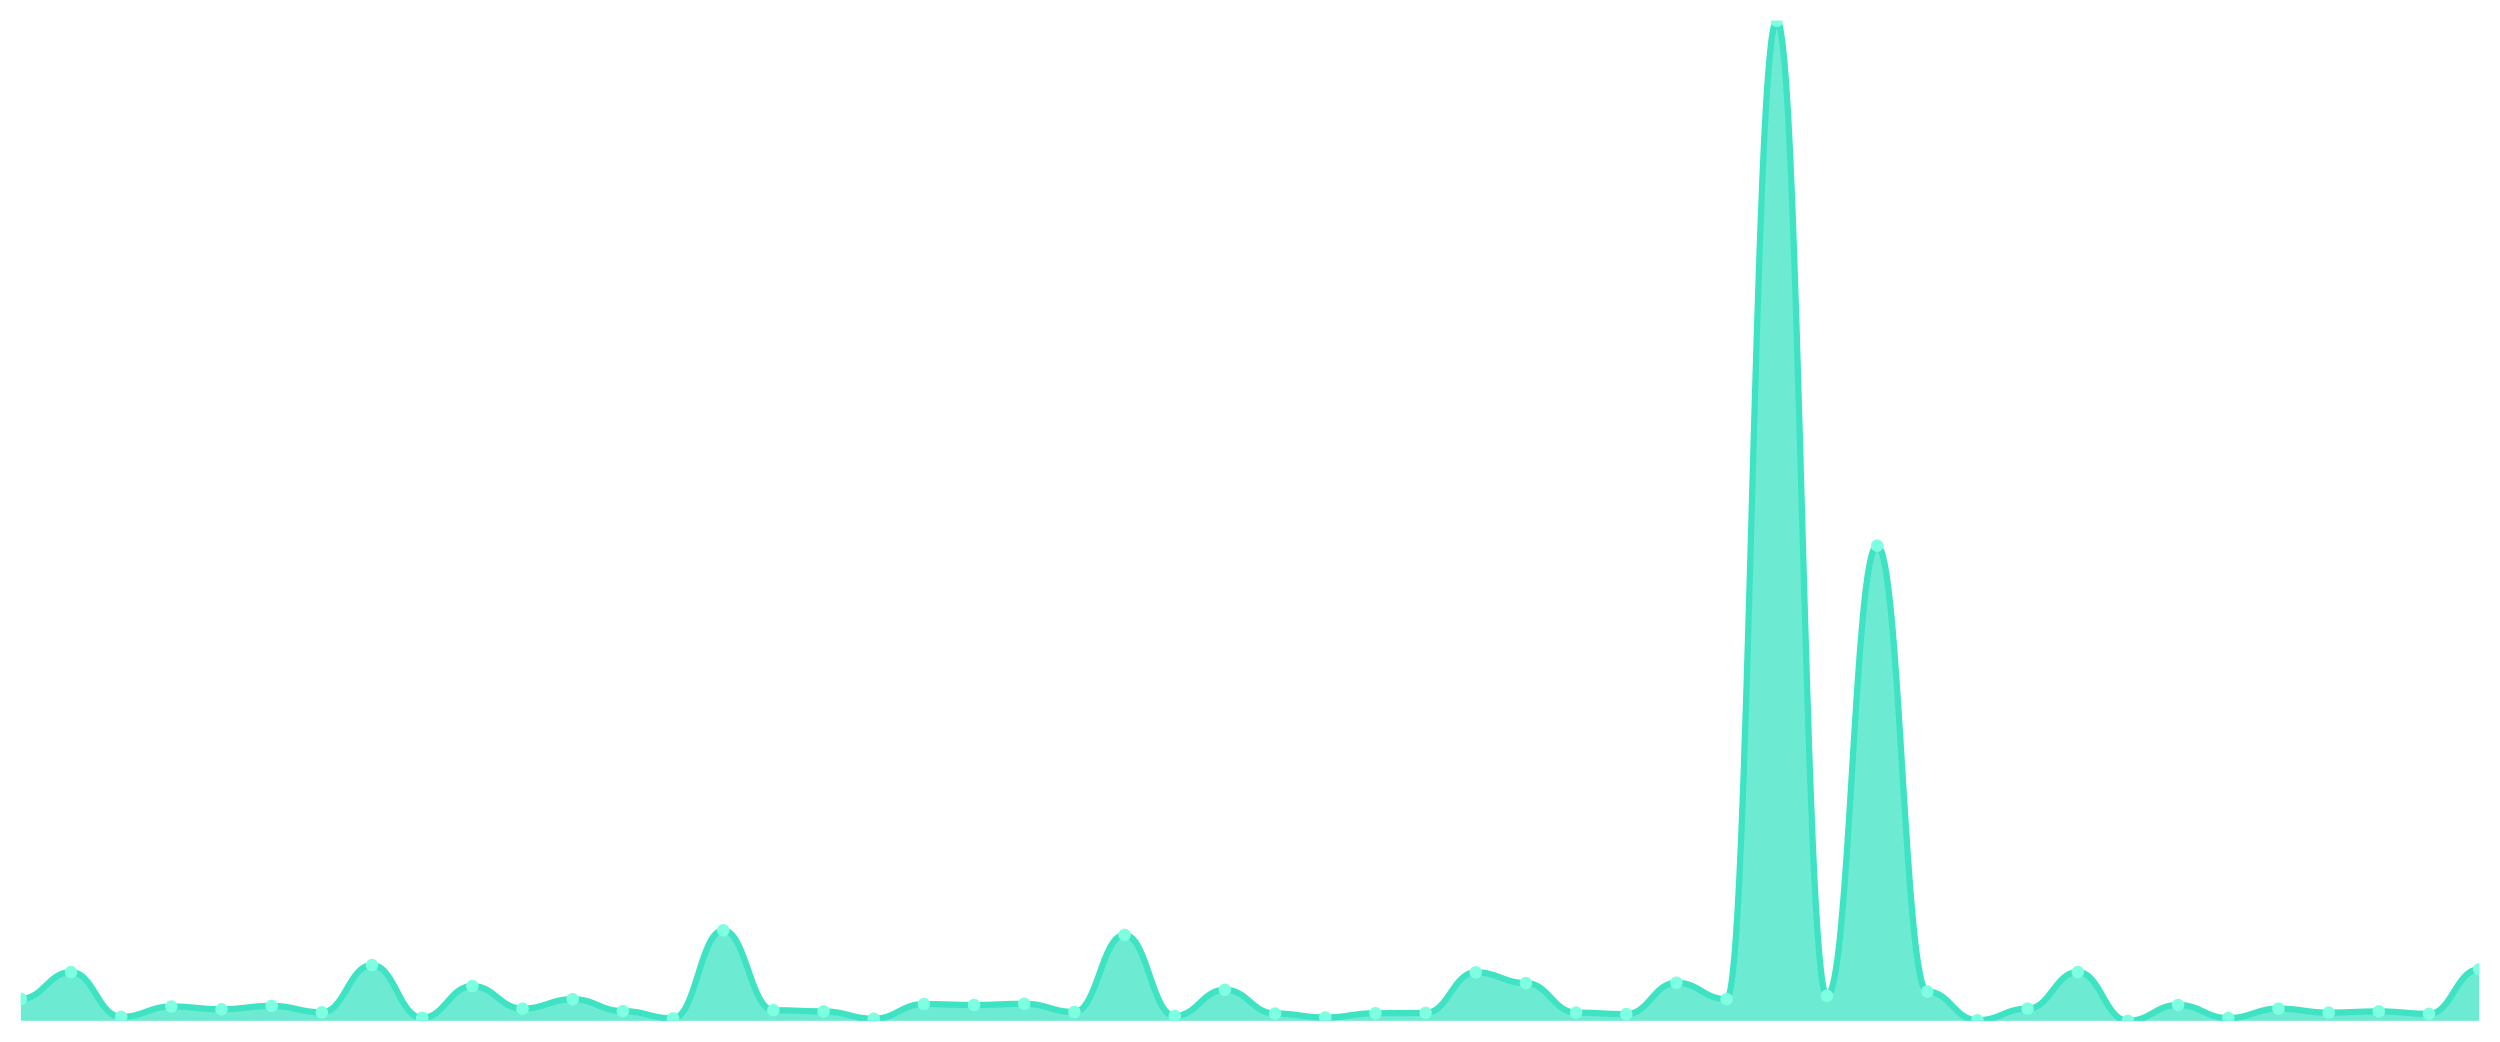
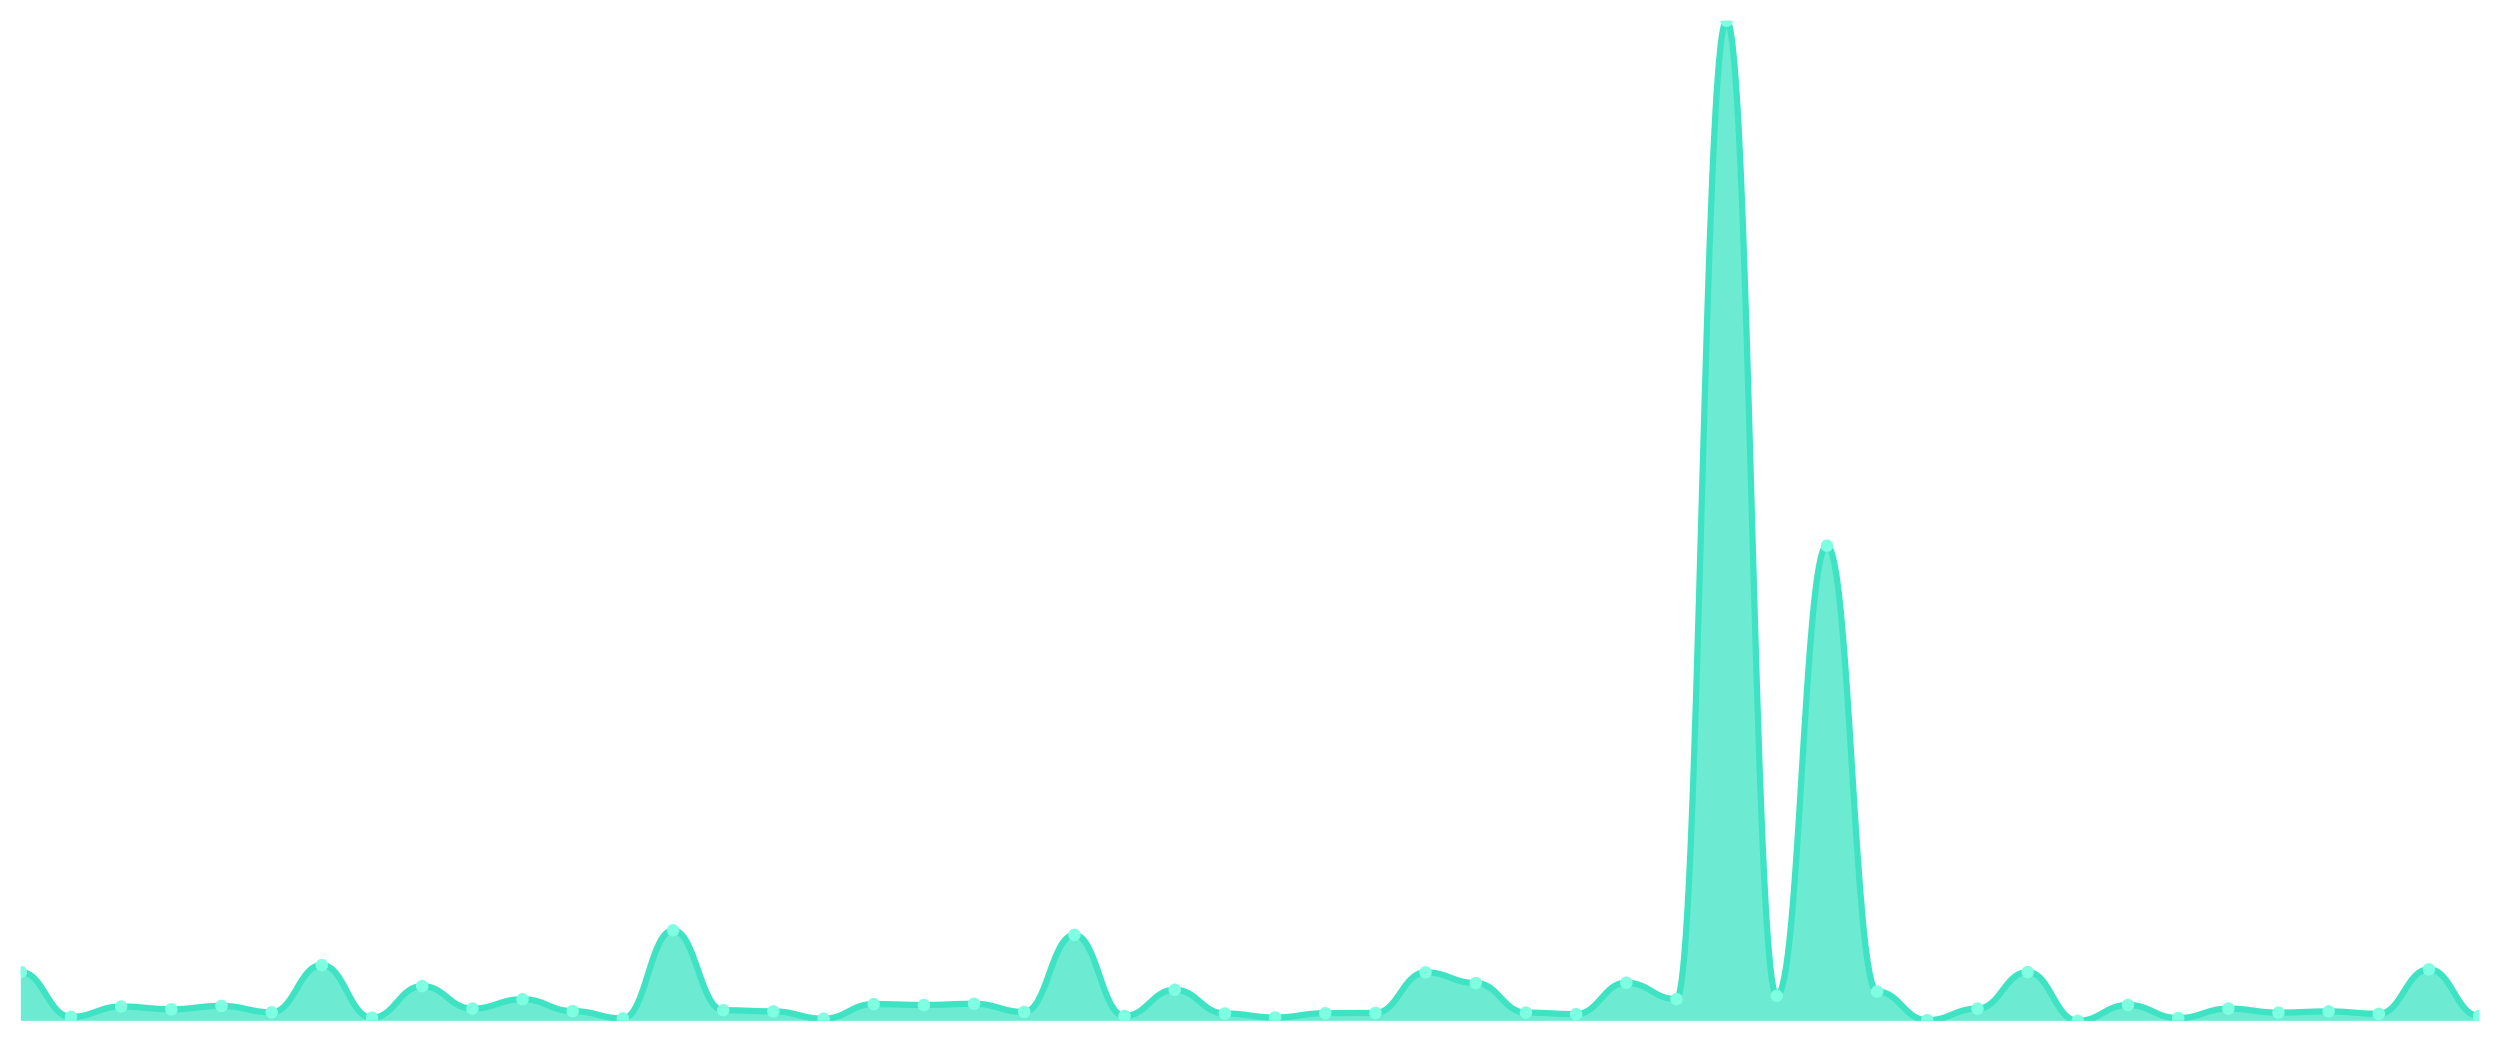
<svg xmlns="http://www.w3.org/2000/svg" viewBox="0 0 1200 500" width="1200" height="500">
  <defs>
    <clipPath id="c">
      <rect x="10" y="10" width="1180" height="480" />
    </clipPath>
  </defs>
  <rect width="1200" height="500" fill="none" />
  <g clip-path="url(#c)">
-     <path d="M 10,490 L 10,479.467 C 20.837,479.467 23.245,466.593 34.082,466.593 C 44.918,466.593 47.327,488.098 58.163,488.098 C 69,488.098 71.408,483.124 82.245,483.124 C 93.082,483.124 95.49,484.441 106.327,484.441 C 117.163,484.441 119.571,482.831 130.408,482.831 C 141.245,482.831 143.653,485.904 154.49,485.904 C 165.327,485.904 167.735,463.228 178.571,463.228 C 189.408,463.228 191.816,488.537 202.653,488.537 C 213.49,488.537 215.898,473.322 226.735,473.322 C 237.571,473.322 239.98,484.148 250.816,484.148 C 261.653,484.148 264.061,479.613 274.898,479.613 C 285.735,479.613 288.143,485.319 298.98,485.319 C 309.816,485.319 312.224,488.83 323.061,488.83 C 333.898,488.83 336.306,446.55 347.143,446.55 C 357.98,446.55 360.388,484.88 371.224,484.88 C 382.061,484.88 384.469,485.465 395.306,485.465 C 406.143,485.465 408.551,488.976 419.388,488.976 C 430.224,488.976 432.633,481.954 443.469,481.954 C 454.306,481.954 456.714,482.393 467.551,482.393 C 478.388,482.393 480.796,481.807 491.633,481.807 C 502.469,481.807 504.878,485.757 515.714,485.757 C 526.551,485.757 528.959,448.744 539.796,448.744 C 550.633,448.744 553.041,487.659 563.878,487.659 C 574.714,487.659 577.122,475.078 587.959,475.078 C 598.796,475.078 601.204,486.489 612.041,486.489 C 622.878,486.489 625.286,488.391 636.122,488.391 C 646.959,488.391 649.367,486.343 660.204,486.343 C 671.041,486.343 673.449,486.196 684.286,486.196 C 695.122,486.196 697.531,466.739 708.367,466.739 C 719.204,466.739 721.612,471.859 732.449,471.859 C 743.286,471.859 745.694,486.05 756.531,486.05 C 767.367,486.05 769.776,486.781 780.612,486.781 C 791.449,486.781 793.857,471.713 804.694,471.713 C 815.531,471.713 817.939,479.613 828.776,479.613 C 839.612,479.613 842.02,10 852.857,10 C 863.694,10 866.102,478.004 876.939,478.004 C 887.776,478.004 890.184,261.923 901.02,261.923 C 911.857,261.923 914.265,475.956 925.102,475.956 C 935.939,475.956 938.347,489.707 949.184,489.707 C 960.02,489.707 962.429,484.148 973.265,484.148 C 984.102,484.148 986.51,466.593 997.347,466.593 C 1008.184,466.593 1010.592,490 1021.429,490 C 1032.265,490 1034.673,482.393 1045.51,482.393 C 1056.347,482.393 1058.755,488.683 1069.592,488.683 C 1080.429,488.683 1082.837,484.148 1093.673,484.148 C 1104.51,484.148 1106.918,486.05 1117.755,486.05 C 1128.592,486.05 1131,485.465 1141.837,485.465 C 1152.673,485.465 1155.082,486.635 1165.918,486.635 C 1176.755,486.635 1179.163,465.276 1190,465.276 L 1190,490 Z" fill="rgba(61,227,195,0.75)" />
-     <path d="M 10,479.467 C 20.837,479.467 23.245,466.593 34.082,466.593 C 44.918,466.593 47.327,488.098 58.163,488.098 C 69,488.098 71.408,483.124 82.245,483.124 C 93.082,483.124 95.49,484.441 106.327,484.441 C 117.163,484.441 119.571,482.831 130.408,482.831 C 141.245,482.831 143.653,485.904 154.49,485.904 C 165.327,485.904 167.735,463.228 178.571,463.228 C 189.408,463.228 191.816,488.537 202.653,488.537 C 213.49,488.537 215.898,473.322 226.735,473.322 C 237.571,473.322 239.98,484.148 250.816,484.148 C 261.653,484.148 264.061,479.613 274.898,479.613 C 285.735,479.613 288.143,485.319 298.98,485.319 C 309.816,485.319 312.224,488.83 323.061,488.83 C 333.898,488.83 336.306,446.55 347.143,446.55 C 357.98,446.55 360.388,484.88 371.224,484.88 C 382.061,484.88 384.469,485.465 395.306,485.465 C 406.143,485.465 408.551,488.976 419.388,488.976 C 430.224,488.976 432.633,481.954 443.469,481.954 C 454.306,481.954 456.714,482.393 467.551,482.393 C 478.388,482.393 480.796,481.807 491.633,481.807 C 502.469,481.807 504.878,485.757 515.714,485.757 C 526.551,485.757 528.959,448.744 539.796,448.744 C 550.633,448.744 553.041,487.659 563.878,487.659 C 574.714,487.659 577.122,475.078 587.959,475.078 C 598.796,475.078 601.204,486.489 612.041,486.489 C 622.878,486.489 625.286,488.391 636.122,488.391 C 646.959,488.391 649.367,486.343 660.204,486.343 C 671.041,486.343 673.449,486.196 684.286,486.196 C 695.122,486.196 697.531,466.739 708.367,466.739 C 719.204,466.739 721.612,471.859 732.449,471.859 C 743.286,471.859 745.694,486.05 756.531,486.05 C 767.367,486.05 769.776,486.781 780.612,486.781 C 791.449,486.781 793.857,471.713 804.694,471.713 C 815.531,471.713 817.939,479.613 828.776,479.613 C 839.612,479.613 842.02,10 852.857,10 C 863.694,10 866.102,478.004 876.939,478.004 C 887.776,478.004 890.184,261.923 901.02,261.923 C 911.857,261.923 914.265,475.956 925.102,475.956 C 935.939,475.956 938.347,489.707 949.184,489.707 C 960.02,489.707 962.429,484.148 973.265,484.148 C 984.102,484.148 986.51,466.593 997.347,466.593 C 1008.184,466.593 1010.592,490 1021.429,490 C 1032.265,490 1034.673,482.393 1045.51,482.393 C 1056.347,482.393 1058.755,488.683 1069.592,488.683 C 1080.429,488.683 1082.837,484.148 1093.673,484.148 C 1104.51,484.148 1106.918,486.05 1117.755,486.05 C 1128.592,486.05 1131,485.465 1141.837,485.465 C 1152.673,485.465 1155.082,486.635 1165.918,486.635 C 1176.755,486.635 1179.163,465.276 1190,465.276" fill="none" stroke="#3de3c3" stroke-width="3" stroke-linecap="round" stroke-linejoin="round" />
-     <circle cx="10" cy="479.467" r="3" fill="#7fffe1" />
-     <circle cx="34.082" cy="466.593" r="3" fill="#7fffe1" />
-     <circle cx="58.163" cy="488.098" r="3" fill="#7fffe1" />
-     <circle cx="82.245" cy="483.124" r="3" fill="#7fffe1" />
-     <circle cx="106.327" cy="484.441" r="3" fill="#7fffe1" />
-     <circle cx="130.408" cy="482.831" r="3" fill="#7fffe1" />
-     <circle cx="154.49" cy="485.904" r="3" fill="#7fffe1" />
-     <circle cx="178.571" cy="463.228" r="3" fill="#7fffe1" />
-     <circle cx="202.653" cy="488.537" r="3" fill="#7fffe1" />
-     <circle cx="226.735" cy="473.322" r="3" fill="#7fffe1" />
-     <circle cx="250.816" cy="484.148" r="3" fill="#7fffe1" />
-     <circle cx="274.898" cy="479.613" r="3" fill="#7fffe1" />
-     <circle cx="298.98" cy="485.319" r="3" fill="#7fffe1" />
-     <circle cx="323.061" cy="488.83" r="3" fill="#7fffe1" />
-     <circle cx="347.143" cy="446.55" r="3" fill="#7fffe1" />
-     <circle cx="371.224" cy="484.88" r="3" fill="#7fffe1" />
-     <circle cx="395.306" cy="485.465" r="3" fill="#7fffe1" />
-     <circle cx="419.388" cy="488.976" r="3" fill="#7fffe1" />
-     <circle cx="443.469" cy="481.954" r="3" fill="#7fffe1" />
-     <circle cx="467.551" cy="482.393" r="3" fill="#7fffe1" />
-     <circle cx="491.633" cy="481.807" r="3" fill="#7fffe1" />
-     <circle cx="515.714" cy="485.757" r="3" fill="#7fffe1" />
-     <circle cx="539.796" cy="448.744" r="3" fill="#7fffe1" />
-     <circle cx="563.878" cy="487.659" r="3" fill="#7fffe1" />
-     <circle cx="587.959" cy="475.078" r="3" fill="#7fffe1" />
-     <circle cx="612.041" cy="486.489" r="3" fill="#7fffe1" />
-     <circle cx="636.122" cy="488.391" r="3" fill="#7fffe1" />
-     <circle cx="660.204" cy="486.343" r="3" fill="#7fffe1" />
-     <circle cx="684.286" cy="486.196" r="3" fill="#7fffe1" />
-     <circle cx="708.367" cy="466.739" r="3" fill="#7fffe1" />
-     <circle cx="732.449" cy="471.859" r="3" fill="#7fffe1" />
-     <circle cx="756.531" cy="486.05" r="3" fill="#7fffe1" />
-     <circle cx="780.612" cy="486.781" r="3" fill="#7fffe1" />
-     <circle cx="804.694" cy="471.713" r="3" fill="#7fffe1" />
-     <circle cx="828.776" cy="479.613" r="3" fill="#7fffe1" />
-     <circle cx="852.857" cy="10" r="3" fill="#7fffe1" />
-     <circle cx="876.939" cy="478.004" r="3" fill="#7fffe1" />
-     <circle cx="901.02" cy="261.923" r="3" fill="#7fffe1" />
-     <circle cx="925.102" cy="475.956" r="3" fill="#7fffe1" />
-     <circle cx="949.184" cy="489.707" r="3" fill="#7fffe1" />
-     <circle cx="973.265" cy="484.148" r="3" fill="#7fffe1" />
-     <circle cx="997.347" cy="466.593" r="3" fill="#7fffe1" />
-     <circle cx="1021.429" cy="490" r="3" fill="#7fffe1" />
-     <circle cx="1045.51" cy="482.393" r="3" fill="#7fffe1" />
-     <circle cx="1069.592" cy="488.683" r="3" fill="#7fffe1" />
-     <circle cx="1093.673" cy="484.148" r="3" fill="#7fffe1" />
-     <circle cx="1117.755" cy="486.05" r="3" fill="#7fffe1" />
-     <circle cx="1141.837" cy="485.465" r="3" fill="#7fffe1" />
-     <circle cx="1165.918" cy="486.635" r="3" fill="#7fffe1" />
-     <circle cx="1190" cy="465.276" r="3" fill="#7fffe1" />
+     <path d="M 10,490 L 10,466.593 C 20.837,466.593 23.245,488.098 34.082,488.098 C 44.918,488.098 47.327,483.124 58.163,483.124 C 69,483.124 71.408,484.441 82.245,484.441 C 93.082,484.441 95.49,482.831 106.327,482.831 C 117.163,482.831 119.571,485.904 130.408,485.904 C 141.245,485.904 143.653,463.228 154.49,463.228 C 165.327,463.228 167.735,488.537 178.571,488.537 C 189.408,488.537 191.816,473.322 202.653,473.322 C 213.49,473.322 215.898,484.148 226.735,484.148 C 237.571,484.148 239.98,479.613 250.816,479.613 C 261.653,479.613 264.061,485.319 274.898,485.319 C 285.735,485.319 288.143,488.83 298.98,488.83 C 309.816,488.83 312.224,446.55 323.061,446.55 C 333.898,446.55 336.306,484.88 347.143,484.88 C 357.98,484.88 360.388,485.465 371.224,485.465 C 382.061,485.465 384.469,488.976 395.306,488.976 C 406.143,488.976 408.551,481.954 419.388,481.954 C 430.224,481.954 432.633,482.393 443.469,482.393 C 454.306,482.393 456.714,481.807 467.551,481.807 C 478.388,481.807 480.796,485.757 491.633,485.757 C 502.469,485.757 504.878,448.744 515.714,448.744 C 526.551,448.744 528.959,487.659 539.796,487.659 C 550.633,487.659 553.041,475.078 563.878,475.078 C 574.714,475.078 577.122,486.489 587.959,486.489 C 598.796,486.489 601.204,488.391 612.041,488.391 C 622.878,488.391 625.286,486.343 636.122,486.343 C 646.959,486.343 649.367,486.196 660.204,486.196 C 671.041,486.196 673.449,466.739 684.286,466.739 C 695.122,466.739 697.531,471.859 708.367,471.859 C 719.204,471.859 721.612,486.05 732.449,486.05 C 743.286,486.05 745.694,486.781 756.531,486.781 C 767.367,486.781 769.776,471.713 780.612,471.713 C 791.449,471.713 793.857,479.613 804.694,479.613 C 815.531,479.613 817.939,10 828.776,10 C 839.612,10 842.02,478.004 852.857,478.004 C 863.694,478.004 866.102,261.923 876.939,261.923 C 887.776,261.923 890.184,475.956 901.02,475.956 C 911.857,475.956 914.265,489.707 925.102,489.707 C 935.939,489.707 938.347,484.148 949.184,484.148 C 960.02,484.148 962.429,466.593 973.265,466.593 C 984.102,466.593 986.51,490 997.347,490 C 1008.184,490 1010.592,482.393 1021.429,482.393 C 1032.265,482.393 1034.673,488.683 1045.51,488.683 C 1056.347,488.683 1058.755,484.148 1069.592,484.148 C 1080.429,484.148 1082.837,486.05 1093.673,486.05 C 1104.51,486.05 1106.918,485.465 1117.755,485.465 C 1128.592,485.465 1131,486.635 1141.837,486.635 C 1152.673,486.635 1155.082,465.276 1165.918,465.276 C 1176.755,465.276 1179.163,487.659 1190,487.659 L 1190,490 Z" fill="rgba(61,227,195,0.75)" />
+     <path d="M 10,466.593 C 20.837,466.593 23.245,488.098 34.082,488.098 C 44.918,488.098 47.327,483.124 58.163,483.124 C 69,483.124 71.408,484.441 82.245,484.441 C 93.082,484.441 95.49,482.831 106.327,482.831 C 117.163,482.831 119.571,485.904 130.408,485.904 C 141.245,485.904 143.653,463.228 154.49,463.228 C 165.327,463.228 167.735,488.537 178.571,488.537 C 189.408,488.537 191.816,473.322 202.653,473.322 C 213.49,473.322 215.898,484.148 226.735,484.148 C 237.571,484.148 239.98,479.613 250.816,479.613 C 261.653,479.613 264.061,485.319 274.898,485.319 C 285.735,485.319 288.143,488.83 298.98,488.83 C 309.816,488.83 312.224,446.55 323.061,446.55 C 333.898,446.55 336.306,484.88 347.143,484.88 C 357.98,484.88 360.388,485.465 371.224,485.465 C 382.061,485.465 384.469,488.976 395.306,488.976 C 406.143,488.976 408.551,481.954 419.388,481.954 C 430.224,481.954 432.633,482.393 443.469,482.393 C 454.306,482.393 456.714,481.807 467.551,481.807 C 478.388,481.807 480.796,485.757 491.633,485.757 C 502.469,485.757 504.878,448.744 515.714,448.744 C 526.551,448.744 528.959,487.659 539.796,487.659 C 550.633,487.659 553.041,475.078 563.878,475.078 C 574.714,475.078 577.122,486.489 587.959,486.489 C 598.796,486.489 601.204,488.391 612.041,488.391 C 622.878,488.391 625.286,486.343 636.122,486.343 C 646.959,486.343 649.367,486.196 660.204,486.196 C 671.041,486.196 673.449,466.739 684.286,466.739 C 695.122,466.739 697.531,471.859 708.367,471.859 C 719.204,471.859 721.612,486.05 732.449,486.05 C 743.286,486.05 745.694,486.781 756.531,486.781 C 767.367,486.781 769.776,471.713 780.612,471.713 C 791.449,471.713 793.857,479.613 804.694,479.613 C 815.531,479.613 817.939,10 828.776,10 C 839.612,10 842.02,478.004 852.857,478.004 C 863.694,478.004 866.102,261.923 876.939,261.923 C 887.776,261.923 890.184,475.956 901.02,475.956 C 911.857,475.956 914.265,489.707 925.102,489.707 C 935.939,489.707 938.347,484.148 949.184,484.148 C 960.02,484.148 962.429,466.593 973.265,466.593 C 984.102,466.593 986.51,490 997.347,490 C 1008.184,490 1010.592,482.393 1021.429,482.393 C 1032.265,482.393 1034.673,488.683 1045.51,488.683 C 1056.347,488.683 1058.755,484.148 1069.592,484.148 C 1080.429,484.148 1082.837,486.05 1093.673,486.05 C 1104.51,486.05 1106.918,485.465 1117.755,485.465 C 1128.592,485.465 1131,486.635 1141.837,486.635 C 1152.673,486.635 1155.082,465.276 1165.918,465.276 C 1176.755,465.276 1179.163,487.659 1190,487.659" fill="none" stroke="#3de3c3" stroke-width="3" stroke-linecap="round" stroke-linejoin="round" />
+     <circle cx="10" cy="466.593" r="3" fill="#7fffe1" />
+     <circle cx="34.082" cy="488.098" r="3" fill="#7fffe1" />
+     <circle cx="58.163" cy="483.124" r="3" fill="#7fffe1" />
+     <circle cx="82.245" cy="484.441" r="3" fill="#7fffe1" />
+     <circle cx="106.327" cy="482.831" r="3" fill="#7fffe1" />
+     <circle cx="130.408" cy="485.904" r="3" fill="#7fffe1" />
+     <circle cx="154.49" cy="463.228" r="3" fill="#7fffe1" />
+     <circle cx="178.571" cy="488.537" r="3" fill="#7fffe1" />
+     <circle cx="202.653" cy="473.322" r="3" fill="#7fffe1" />
+     <circle cx="226.735" cy="484.148" r="3" fill="#7fffe1" />
+     <circle cx="250.816" cy="479.613" r="3" fill="#7fffe1" />
+     <circle cx="274.898" cy="485.319" r="3" fill="#7fffe1" />
+     <circle cx="298.98" cy="488.83" r="3" fill="#7fffe1" />
+     <circle cx="323.061" cy="446.55" r="3" fill="#7fffe1" />
+     <circle cx="347.143" cy="484.88" r="3" fill="#7fffe1" />
+     <circle cx="371.224" cy="485.465" r="3" fill="#7fffe1" />
+     <circle cx="395.306" cy="488.976" r="3" fill="#7fffe1" />
+     <circle cx="419.388" cy="481.954" r="3" fill="#7fffe1" />
+     <circle cx="443.469" cy="482.393" r="3" fill="#7fffe1" />
+     <circle cx="467.551" cy="481.807" r="3" fill="#7fffe1" />
+     <circle cx="491.633" cy="485.757" r="3" fill="#7fffe1" />
+     <circle cx="515.714" cy="448.744" r="3" fill="#7fffe1" />
+     <circle cx="539.796" cy="487.659" r="3" fill="#7fffe1" />
+     <circle cx="563.878" cy="475.078" r="3" fill="#7fffe1" />
+     <circle cx="587.959" cy="486.489" r="3" fill="#7fffe1" />
+     <circle cx="612.041" cy="488.391" r="3" fill="#7fffe1" />
+     <circle cx="636.122" cy="486.343" r="3" fill="#7fffe1" />
+     <circle cx="660.204" cy="486.196" r="3" fill="#7fffe1" />
+     <circle cx="684.286" cy="466.739" r="3" fill="#7fffe1" />
+     <circle cx="708.367" cy="471.859" r="3" fill="#7fffe1" />
+     <circle cx="732.449" cy="486.05" r="3" fill="#7fffe1" />
+     <circle cx="756.531" cy="486.781" r="3" fill="#7fffe1" />
+     <circle cx="780.612" cy="471.713" r="3" fill="#7fffe1" />
+     <circle cx="804.694" cy="479.613" r="3" fill="#7fffe1" />
+     <circle cx="828.776" cy="10" r="3" fill="#7fffe1" />
+     <circle cx="852.857" cy="478.004" r="3" fill="#7fffe1" />
+     <circle cx="876.939" cy="261.923" r="3" fill="#7fffe1" />
+     <circle cx="901.02" cy="475.956" r="3" fill="#7fffe1" />
+     <circle cx="925.102" cy="489.707" r="3" fill="#7fffe1" />
+     <circle cx="949.184" cy="484.148" r="3" fill="#7fffe1" />
+     <circle cx="973.265" cy="466.593" r="3" fill="#7fffe1" />
+     <circle cx="997.347" cy="490" r="3" fill="#7fffe1" />
+     <circle cx="1021.429" cy="482.393" r="3" fill="#7fffe1" />
+     <circle cx="1045.51" cy="488.683" r="3" fill="#7fffe1" />
+     <circle cx="1069.592" cy="484.148" r="3" fill="#7fffe1" />
+     <circle cx="1093.673" cy="486.05" r="3" fill="#7fffe1" />
+     <circle cx="1117.755" cy="485.465" r="3" fill="#7fffe1" />
+     <circle cx="1141.837" cy="486.635" r="3" fill="#7fffe1" />
+     <circle cx="1165.918" cy="465.276" r="3" fill="#7fffe1" />
+     <circle cx="1190" cy="487.659" r="3" fill="#7fffe1" />
  </g>
</svg>
